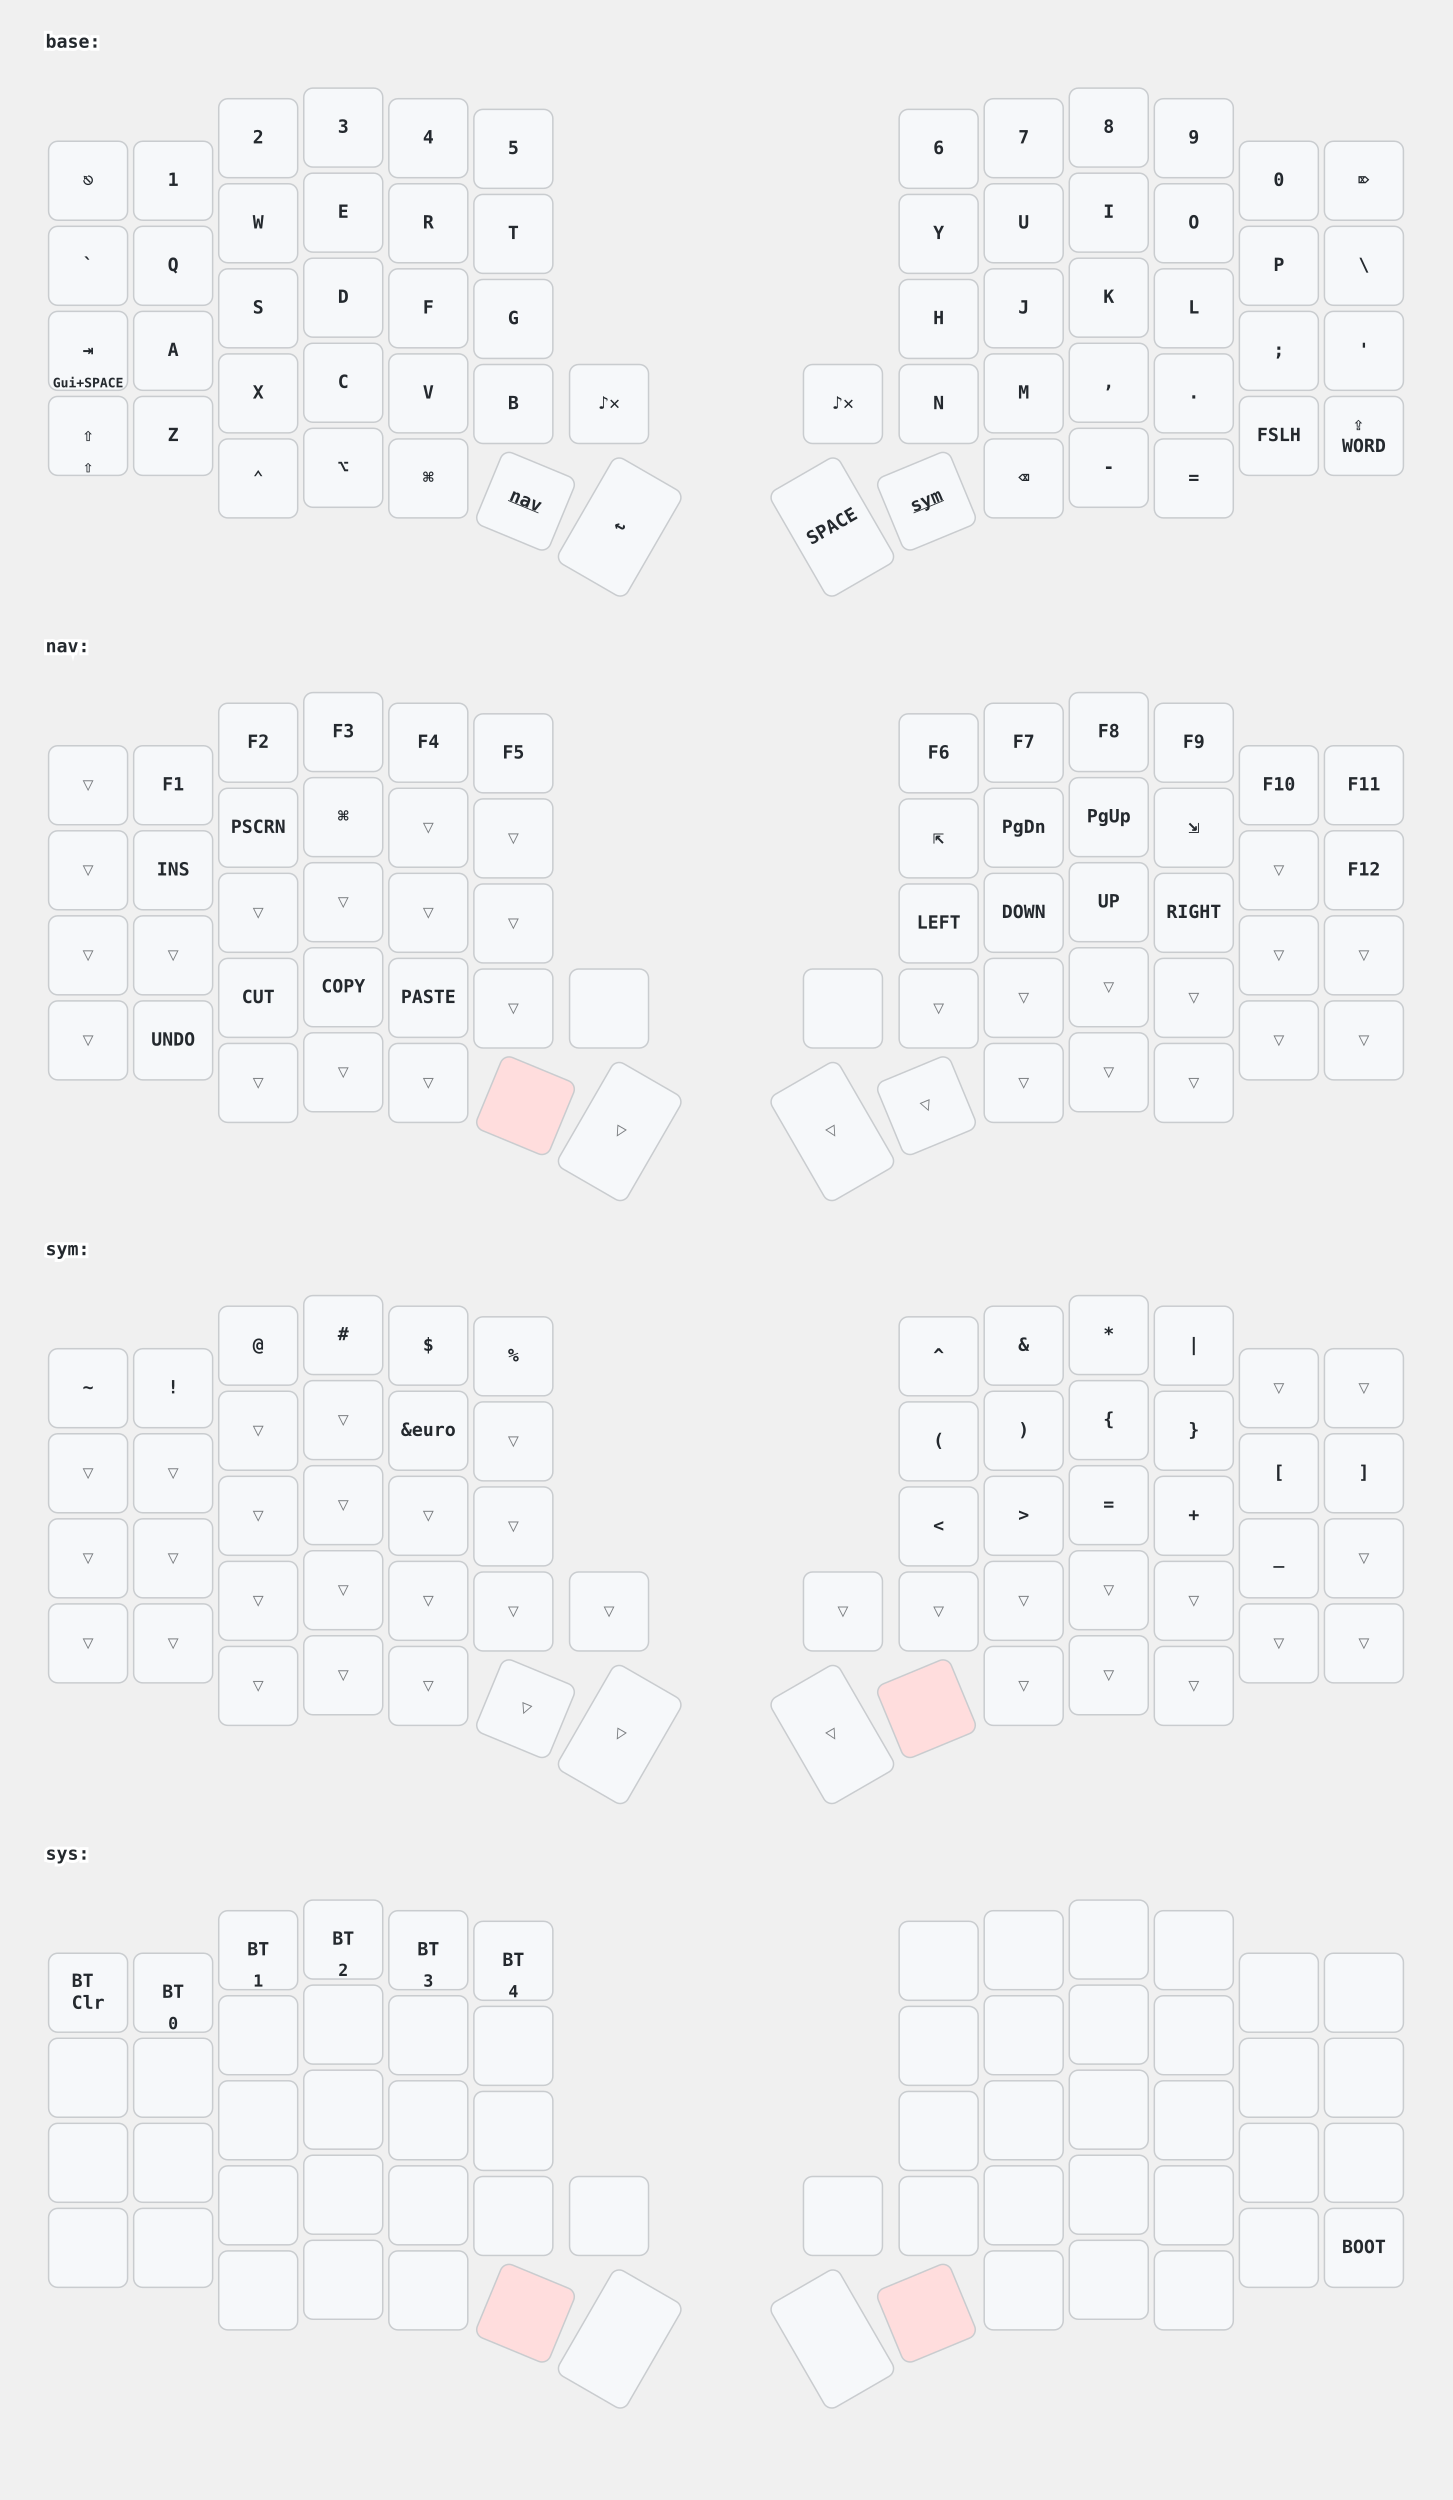
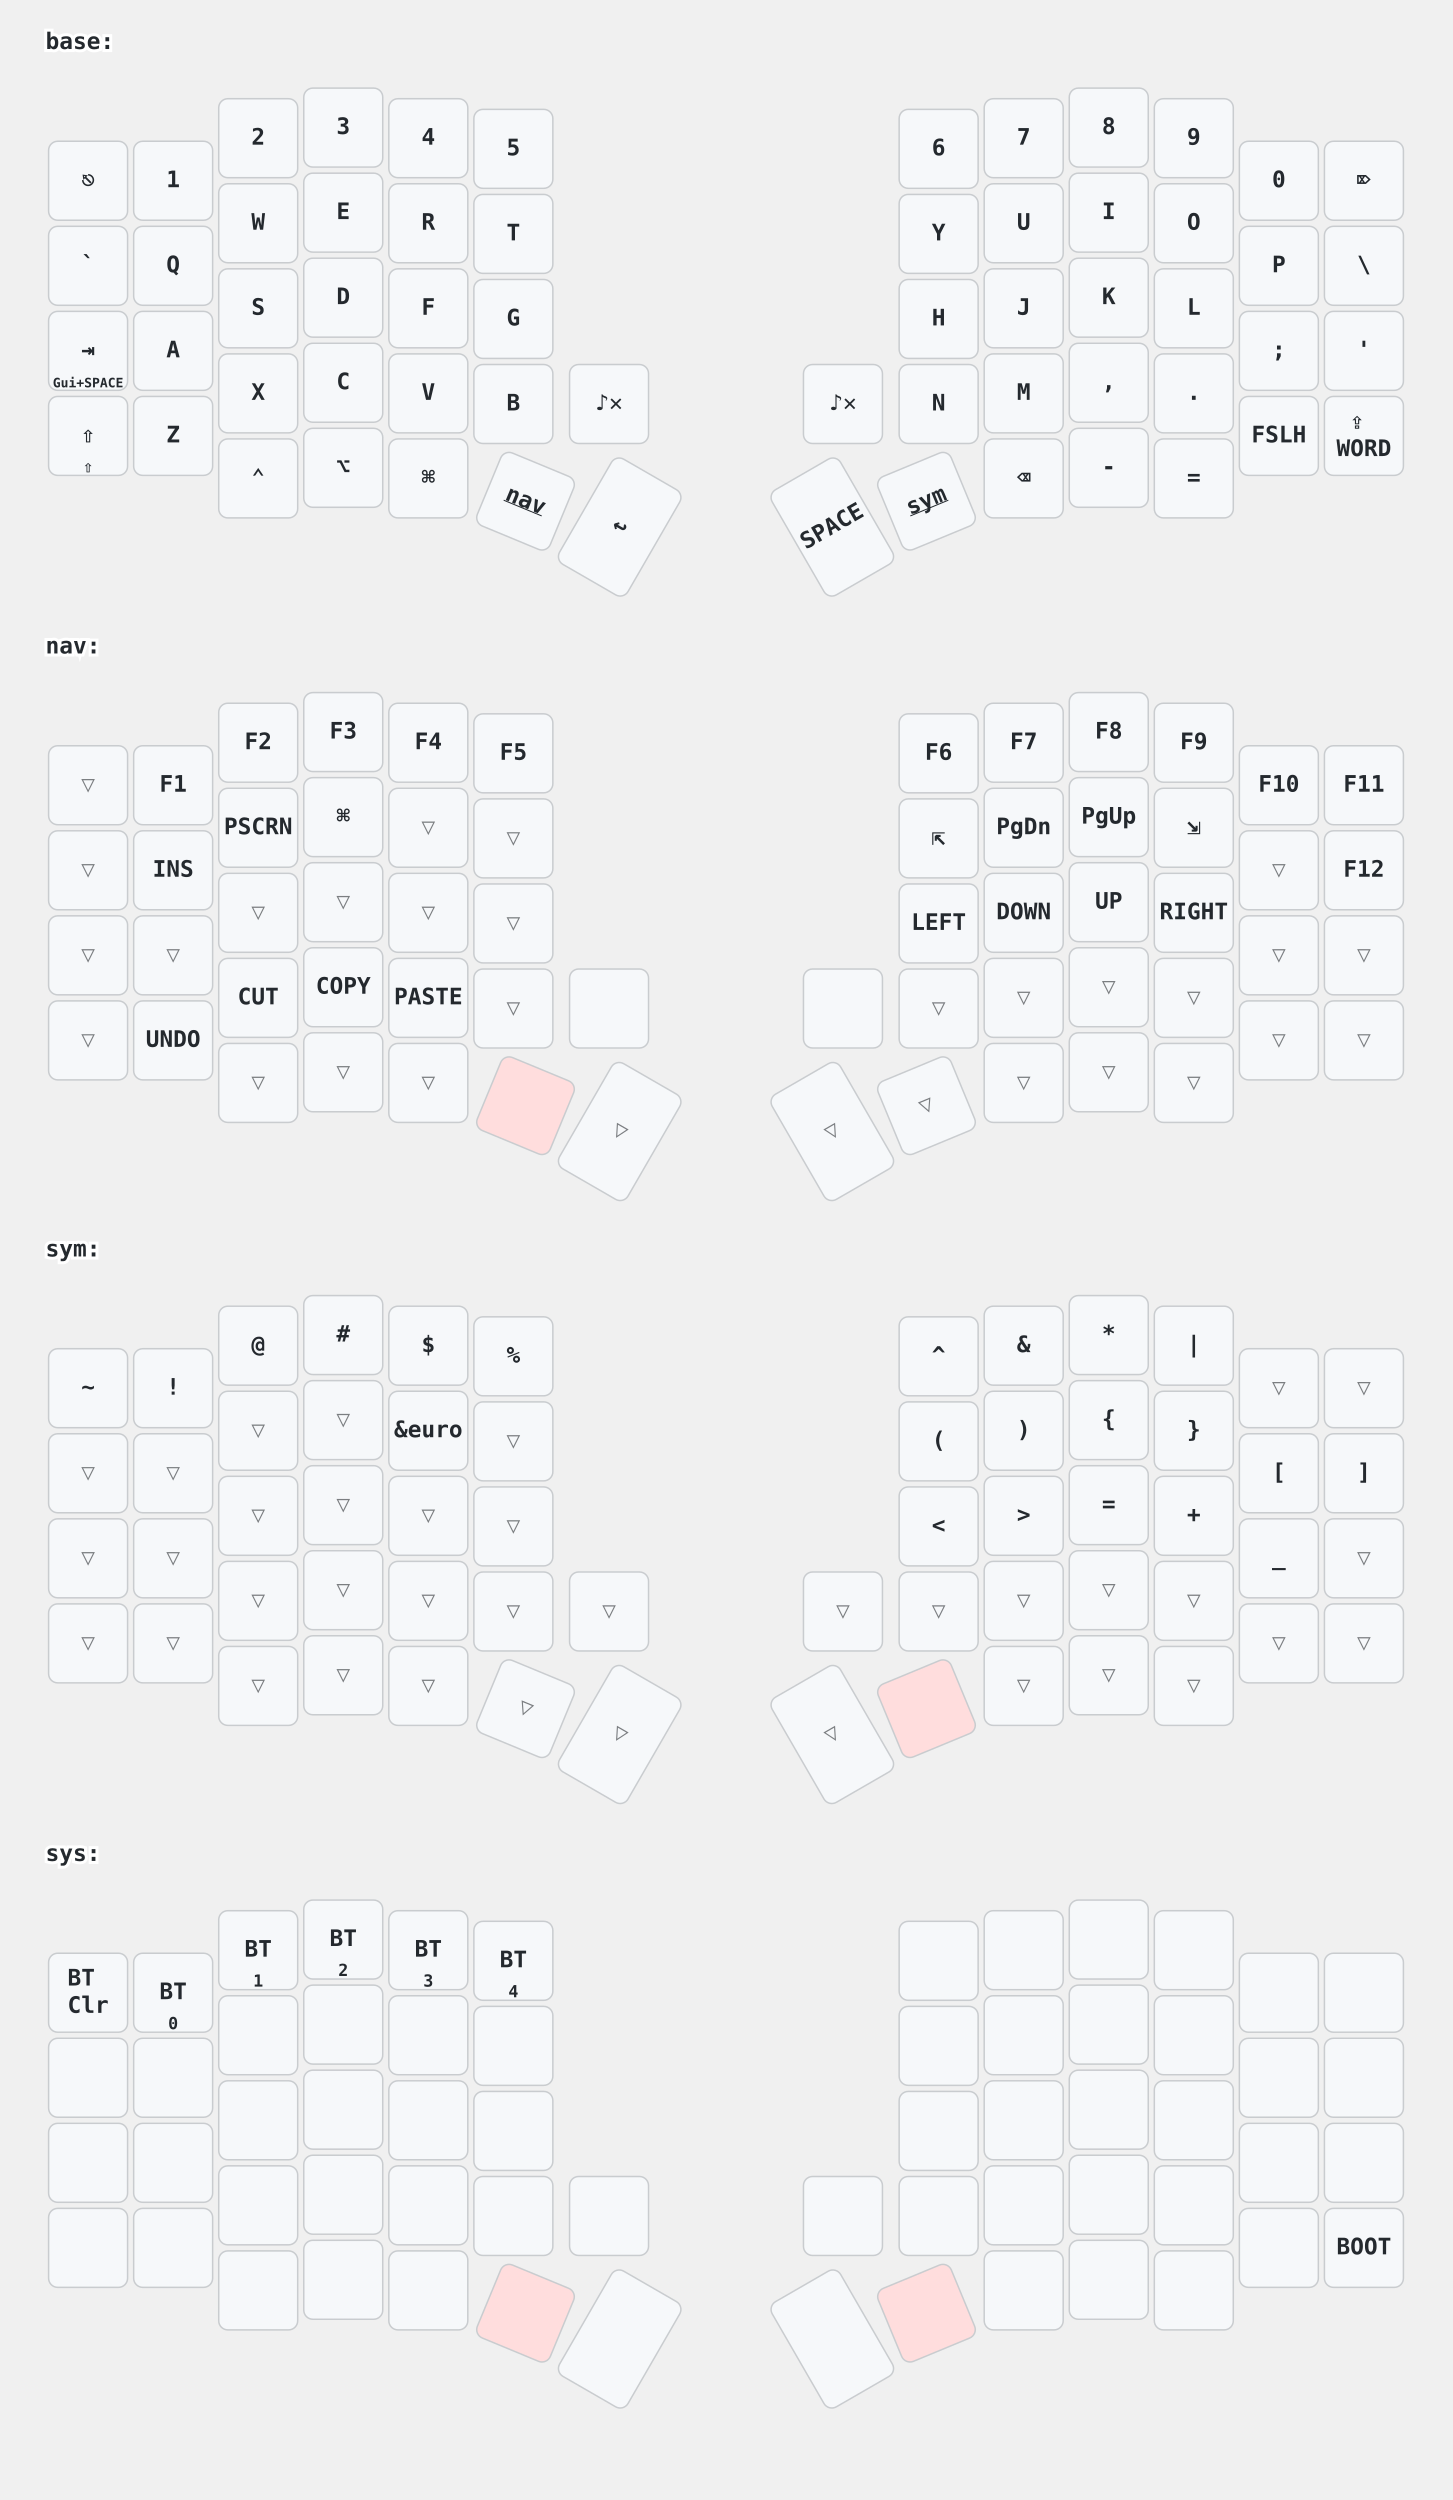
<svg xmlns="http://www.w3.org/2000/svg" width="956" height="1646" viewBox="0 0 956 1646" class="keymap">
  <style>/* inherit to force styles through use tags */
svg path {
    fill: inherit;
}

/* font and background color specifications */
svg.keymap {
    font-family: SFMono-Regular,Consolas,Liberation Mono,Menlo,monospace;
    font-size: 14px;
    font-kerning: normal;
    text-rendering: optimizeLegibility;
    fill: #24292e;
}

/* default key styling */
rect.key {
    fill: #f6f8fa;
}

rect.key, rect.combo {
    stroke: #c9cccf;
    stroke-width: 1;
}

/* default key side styling, only used is draw_key_sides is set */
rect.side {
    filter: brightness(90%);
}

/* color accent for combo boxes */
rect.combo, rect.combo-separate {
    fill: #cdf;
}

/* color accent for held keys */
rect.held, rect.combo.held {
    fill: #fdd;
}

/* color accent for ghost (optional) keys */
rect.ghost, rect.combo.ghost {
    stroke-dasharray: 4, 4;
    stroke-width: 2;
}

text {
    text-anchor: middle;
    dominant-baseline: middle;
}

/* styling for layer labels */
text.label {
    font-weight: bold;
    text-anchor: start;
    stroke: white;
    stroke-width: 4;
    paint-order: stroke;
}

/* styling for optional footer */
text.footer {
    text-anchor: end;
    dominant-baseline: auto;
    stroke: white;
    stroke-width: 4;
    paint-order: stroke;
}

/* styling for combo tap, and key non-tap label text */
text.combo, text.hold, text.shifted, text.left, text.right {
    font-size: 11px;
}

text.hold {
    text-anchor: middle;
    dominant-baseline: auto;
}

text.shifted {
    text-anchor: middle;
    dominant-baseline: hanging;
}

text.left {
    text-anchor: start;
}

text.right {
    text-anchor: end;
}

text.layer-activator {
    text-decoration: underline;
}

/* styling for hold/shifted label text in combo box */
text.combo.hold, text.combo.shifted, text.combo.left, text.combo.right {
    font-size: 8px;
}

/* lighter symbol for transparent keys */
text.trans {
    fill: #7b7e81;
}

/* styling for combo dendrons */
path.combo {
    stroke-width: 1;
    stroke: gray;
    fill: none;
}

/* Start Tabler Icons Cleanup */
/* cannot use height/width with glyphs */
.icon-tabler &gt; path {
    fill: inherit;
    stroke: inherit;
    stroke-width: 2;
}
/* hide tabler's default box */
.icon-tabler &gt; path[stroke="none"][fill="none"] {
    visibility: hidden;
}
/* End Tabler Icons Cleanup */

@media (prefers-color-scheme: dark) {
svg.keymap { fill: #d1d6db; }
rect.key { fill: #3f4750; }
rect.key, rect.combo { stroke: #60666c; }
rect.combo, rect.combo-separate { fill: #1f3d7a; }
rect.held, rect.combo.held { fill: #854747; }
text.label, text.footer { stroke: black; }
text.trans { fill: #7e8184; }
path.combo { stroke: #7f7f7f; }

}
svg.keymap {
  font-family: Ubuntu Mono, Inconsolata, Consolas, monospace;
-   font-size: 12px;
+   font-size: 15px;
  font-weight: bold;
}
</style>
  <g transform="translate(30, 0)" class="layer-base">
    <text x="0" y="28" class="label" id="base">base:</text>
    <g transform="translate(0, 56)">
      <g transform="translate(28, 63)" class="key keypos-0">
        <rect rx="6" ry="6" x="-26" y="-26" width="52" height="52" class="key" />
        <text x="0" y="0" class="key tap">⎋</text>
      </g>
      <g transform="translate(84, 63)" class="key keypos-1">
        <rect rx="6" ry="6" x="-26" y="-26" width="52" height="52" class="key" />
        <text x="0" y="0" class="key tap">1</text>
      </g>
      <g transform="translate(140, 35)" class="key keypos-2">
        <rect rx="6" ry="6" x="-26" y="-26" width="52" height="52" class="key" />
        <text x="0" y="0" class="key tap">2</text>
      </g>
      <g transform="translate(196, 28)" class="key keypos-3">
        <rect rx="6" ry="6" x="-26" y="-26" width="52" height="52" class="key" />
        <text x="0" y="0" class="key tap">3</text>
      </g>
      <g transform="translate(252, 35)" class="key keypos-4">
        <rect rx="6" ry="6" x="-26" y="-26" width="52" height="52" class="key" />
        <text x="0" y="0" class="key tap">4</text>
      </g>
      <g transform="translate(308, 42)" class="key keypos-5">
        <rect rx="6" ry="6" x="-26" y="-26" width="52" height="52" class="key" />
        <text x="0" y="0" class="key tap">5</text>
      </g>
      <g transform="translate(588, 42)" class="key keypos-6">
        <rect rx="6" ry="6" x="-26" y="-26" width="52" height="52" class="key" />
        <text x="0" y="0" class="key tap">6</text>
      </g>
      <g transform="translate(644, 35)" class="key keypos-7">
        <rect rx="6" ry="6" x="-26" y="-26" width="52" height="52" class="key" />
        <text x="0" y="0" class="key tap">7</text>
      </g>
      <g transform="translate(700, 28)" class="key keypos-8">
        <rect rx="6" ry="6" x="-26" y="-26" width="52" height="52" class="key" />
        <text x="0" y="0" class="key tap">8</text>
      </g>
      <g transform="translate(756, 35)" class="key keypos-9">
        <rect rx="6" ry="6" x="-26" y="-26" width="52" height="52" class="key" />
        <text x="0" y="0" class="key tap">9</text>
      </g>
      <g transform="translate(812, 63)" class="key keypos-10">
        <rect rx="6" ry="6" x="-26" y="-26" width="52" height="52" class="key" />
        <text x="0" y="0" class="key tap">0</text>
      </g>
      <g transform="translate(868, 63)" class="key keypos-11">
        <rect rx="6" ry="6" x="-26" y="-26" width="52" height="52" class="key" />
        <text x="0" y="0" class="key tap">⌦</text>
      </g>
      <g transform="translate(28, 119)" class="key keypos-12">
        <rect rx="6" ry="6" x="-26" y="-26" width="52" height="52" class="key" />
        <text x="0" y="0" class="key tap">`</text>
      </g>
      <g transform="translate(84, 119)" class="key keypos-13">
        <rect rx="6" ry="6" x="-26" y="-26" width="52" height="52" class="key" />
        <text x="0" y="0" class="key tap">Q</text>
      </g>
      <g transform="translate(140, 91)" class="key keypos-14">
        <rect rx="6" ry="6" x="-26" y="-26" width="52" height="52" class="key" />
        <text x="0" y="0" class="key tap">W</text>
      </g>
      <g transform="translate(196, 84)" class="key keypos-15">
        <rect rx="6" ry="6" x="-26" y="-26" width="52" height="52" class="key" />
        <text x="0" y="0" class="key tap">E</text>
      </g>
      <g transform="translate(252, 91)" class="key keypos-16">
        <rect rx="6" ry="6" x="-26" y="-26" width="52" height="52" class="key" />
        <text x="0" y="0" class="key tap">R</text>
      </g>
      <g transform="translate(308, 98)" class="key keypos-17">
        <rect rx="6" ry="6" x="-26" y="-26" width="52" height="52" class="key" />
        <text x="0" y="0" class="key tap">T</text>
      </g>
      <g transform="translate(588, 98)" class="key keypos-18">
        <rect rx="6" ry="6" x="-26" y="-26" width="52" height="52" class="key" />
        <text x="0" y="0" class="key tap">Y</text>
      </g>
      <g transform="translate(644, 91)" class="key keypos-19">
        <rect rx="6" ry="6" x="-26" y="-26" width="52" height="52" class="key" />
        <text x="0" y="0" class="key tap">U</text>
      </g>
      <g transform="translate(700, 84)" class="key keypos-20">
        <rect rx="6" ry="6" x="-26" y="-26" width="52" height="52" class="key" />
        <text x="0" y="0" class="key tap">I</text>
      </g>
      <g transform="translate(756, 91)" class="key keypos-21">
        <rect rx="6" ry="6" x="-26" y="-26" width="52" height="52" class="key" />
        <text x="0" y="0" class="key tap">O</text>
      </g>
      <g transform="translate(812, 119)" class="key keypos-22">
        <rect rx="6" ry="6" x="-26" y="-26" width="52" height="52" class="key" />
        <text x="0" y="0" class="key tap">P</text>
      </g>
      <g transform="translate(868, 119)" class="key keypos-23">
        <rect rx="6" ry="6" x="-26" y="-26" width="52" height="52" class="key" />
        <text x="0" y="0" class="key tap">\</text>
      </g>
      <g transform="translate(28, 175)" class="key keypos-24">
        <rect rx="6" ry="6" x="-26" y="-26" width="52" height="52" class="key" />
        <text x="0" y="0" class="key tap">⇥</text>
        <text x="0" y="24" class="key hold">
          <tspan style="font-size: 78%">Gui+SPACE</tspan>
        </text>
      </g>
      <g transform="translate(84, 175)" class="key keypos-25">
        <rect rx="6" ry="6" x="-26" y="-26" width="52" height="52" class="key" />
        <text x="0" y="0" class="key tap">A</text>
      </g>
      <g transform="translate(140, 147)" class="key keypos-26">
        <rect rx="6" ry="6" x="-26" y="-26" width="52" height="52" class="key" />
        <text x="0" y="0" class="key tap">S</text>
      </g>
      <g transform="translate(196, 140)" class="key keypos-27">
        <rect rx="6" ry="6" x="-26" y="-26" width="52" height="52" class="key" />
        <text x="0" y="0" class="key tap">D</text>
      </g>
      <g transform="translate(252, 147)" class="key keypos-28">
        <rect rx="6" ry="6" x="-26" y="-26" width="52" height="52" class="key" />
        <text x="0" y="0" class="key tap">F</text>
      </g>
      <g transform="translate(308, 154)" class="key keypos-29">
        <rect rx="6" ry="6" x="-26" y="-26" width="52" height="52" class="key" />
        <text x="0" y="0" class="key tap">G</text>
      </g>
      <g transform="translate(588, 154)" class="key keypos-30">
        <rect rx="6" ry="6" x="-26" y="-26" width="52" height="52" class="key" />
        <text x="0" y="0" class="key tap">H</text>
      </g>
      <g transform="translate(644, 147)" class="key keypos-31">
        <rect rx="6" ry="6" x="-26" y="-26" width="52" height="52" class="key" />
        <text x="0" y="0" class="key tap">J</text>
      </g>
      <g transform="translate(700, 140)" class="key keypos-32">
        <rect rx="6" ry="6" x="-26" y="-26" width="52" height="52" class="key" />
        <text x="0" y="0" class="key tap">K</text>
      </g>
      <g transform="translate(756, 147)" class="key keypos-33">
        <rect rx="6" ry="6" x="-26" y="-26" width="52" height="52" class="key" />
        <text x="0" y="0" class="key tap">L</text>
      </g>
      <g transform="translate(812, 175)" class="key keypos-34">
        <rect rx="6" ry="6" x="-26" y="-26" width="52" height="52" class="key" />
        <text x="0" y="0" class="key tap">;</text>
      </g>
      <g transform="translate(868, 175)" class="key keypos-35">
        <rect rx="6" ry="6" x="-26" y="-26" width="52" height="52" class="key" />
        <text x="0" y="0" class="key tap">'</text>
      </g>
      <g transform="translate(28, 231)" class="key keypos-36">
        <rect rx="6" ry="6" x="-26" y="-26" width="52" height="52" class="key" />
        <text x="0" y="0" class="key tap">⇧</text>
        <text x="0" y="24" class="key hold">⇧</text>
      </g>
      <g transform="translate(84, 231)" class="key keypos-37">
        <rect rx="6" ry="6" x="-26" y="-26" width="52" height="52" class="key" />
        <text x="0" y="0" class="key tap">Z</text>
      </g>
      <g transform="translate(140, 203)" class="key keypos-38">
        <rect rx="6" ry="6" x="-26" y="-26" width="52" height="52" class="key" />
        <text x="0" y="0" class="key tap">X</text>
      </g>
      <g transform="translate(196, 196)" class="key keypos-39">
        <rect rx="6" ry="6" x="-26" y="-26" width="52" height="52" class="key" />
        <text x="0" y="0" class="key tap">C</text>
      </g>
      <g transform="translate(252, 203)" class="key keypos-40">
        <rect rx="6" ry="6" x="-26" y="-26" width="52" height="52" class="key" />
        <text x="0" y="0" class="key tap">V</text>
      </g>
      <g transform="translate(308, 210)" class="key keypos-41">
        <rect rx="6" ry="6" x="-26" y="-26" width="52" height="52" class="key" />
        <text x="0" y="0" class="key tap">B</text>
      </g>
      <g transform="translate(371, 210)" class="key keypos-42">
        <rect rx="6" ry="6" x="-26" y="-26" width="52" height="52" class="key" />
        <text x="0" y="0" class="key tap">♪✕</text>
      </g>
      <g transform="translate(525, 210)" class="key keypos-43">
        <rect rx="6" ry="6" x="-26" y="-26" width="52" height="52" class="key" />
        <text x="0" y="0" class="key tap">♪✕</text>
      </g>
      <g transform="translate(588, 210)" class="key keypos-44">
        <rect rx="6" ry="6" x="-26" y="-26" width="52" height="52" class="key" />
        <text x="0" y="0" class="key tap">N</text>
      </g>
      <g transform="translate(644, 203)" class="key keypos-45">
        <rect rx="6" ry="6" x="-26" y="-26" width="52" height="52" class="key" />
        <text x="0" y="0" class="key tap">M</text>
      </g>
      <g transform="translate(700, 196)" class="key keypos-46">
        <rect rx="6" ry="6" x="-26" y="-26" width="52" height="52" class="key" />
        <text x="0" y="0" class="key tap">,</text>
      </g>
      <g transform="translate(756, 203)" class="key keypos-47">
        <rect rx="6" ry="6" x="-26" y="-26" width="52" height="52" class="key" />
        <text x="0" y="0" class="key tap">.</text>
      </g>
      <g transform="translate(812, 231)" class="key keypos-48">
        <rect rx="6" ry="6" x="-26" y="-26" width="52" height="52" class="key" />
        <text x="0" y="0" class="key tap">FSLH</text>
      </g>
      <g transform="translate(868, 231)" class="key keypos-49">
        <rect rx="6" ry="6" x="-26" y="-26" width="52" height="52" class="key" />
        <text x="0" y="0" class="key tap">
          <tspan x="0" dy="-0.6em">⇪</tspan>
          <tspan x="0" dy="1.2em">WORD</tspan>
        </text>
      </g>
      <g transform="translate(140, 259)" class="key keypos-50">
        <rect rx="6" ry="6" x="-26" y="-26" width="52" height="52" class="key" />
        <text x="0" y="0" class="key tap">⌃</text>
      </g>
      <g transform="translate(196, 252)" class="key keypos-51">
        <rect rx="6" ry="6" x="-26" y="-26" width="52" height="52" class="key" />
        <text x="0" y="0" class="key tap">⌥</text>
      </g>
      <g transform="translate(252, 259)" class="key keypos-52">
        <rect rx="6" ry="6" x="-26" y="-26" width="52" height="52" class="key" />
        <text x="0" y="0" class="key tap">⌘</text>
      </g>
      <g transform="translate(316, 274) rotate(22.5)" class="key keypos-53">
        <rect rx="6" ry="6" x="-26" y="-26" width="52" height="52" class="key" />
        <a href="#nav">
          <text x="0" y="0" class="key tap layer-activator">nav</text>
        </a>
      </g>
      <g transform="translate(378, 291) rotate(30.0)" class="key keypos-54">
        <rect rx="6" ry="6" x="-26" y="-40" width="52" height="80" class="key" />
        <text x="0" y="0" class="key tap">↩</text>
      </g>
      <g transform="translate(518, 291) rotate(-30.0)" class="key keypos-55">
        <rect rx="6" ry="6" x="-26" y="-40" width="52" height="80" class="key" />
        <text x="0" y="0" class="key tap">SPACE</text>
      </g>
      <g transform="translate(580, 274) rotate(-22.5)" class="key keypos-56">
        <rect rx="6" ry="6" x="-26" y="-26" width="52" height="52" class="key" />
        <a href="#sym">
          <text x="0" y="0" class="key tap layer-activator">sym</text>
        </a>
      </g>
      <g transform="translate(644, 259)" class="key keypos-57">
        <rect rx="6" ry="6" x="-26" y="-26" width="52" height="52" class="key" />
        <text x="0" y="0" class="key tap">⌫</text>
      </g>
      <g transform="translate(700, 252)" class="key keypos-58">
        <rect rx="6" ry="6" x="-26" y="-26" width="52" height="52" class="key" />
        <text x="0" y="0" class="key tap">-</text>
      </g>
      <g transform="translate(756, 259)" class="key keypos-59">
        <rect rx="6" ry="6" x="-26" y="-26" width="52" height="52" class="key" />
        <text x="0" y="0" class="key tap">=</text>
      </g>
    </g>
  </g>
  <g transform="translate(30, 398)" class="layer-nav">
    <text x="0" y="28" class="label" id="nav">nav:</text>
    <g transform="translate(0, 56)">
      <g transform="translate(28, 63)" class="key trans keypos-0">
        <rect rx="6" ry="6" x="-26" y="-26" width="52" height="52" class="key trans" />
        <text x="0" y="0" class="key trans tap">▽</text>
      </g>
      <g transform="translate(84, 63)" class="key keypos-1">
        <rect rx="6" ry="6" x="-26" y="-26" width="52" height="52" class="key" />
        <text x="0" y="0" class="key tap">F1</text>
      </g>
      <g transform="translate(140, 35)" class="key keypos-2">
        <rect rx="6" ry="6" x="-26" y="-26" width="52" height="52" class="key" />
        <text x="0" y="0" class="key tap">F2</text>
      </g>
      <g transform="translate(196, 28)" class="key keypos-3">
        <rect rx="6" ry="6" x="-26" y="-26" width="52" height="52" class="key" />
        <text x="0" y="0" class="key tap">F3</text>
      </g>
      <g transform="translate(252, 35)" class="key keypos-4">
        <rect rx="6" ry="6" x="-26" y="-26" width="52" height="52" class="key" />
        <text x="0" y="0" class="key tap">F4</text>
      </g>
      <g transform="translate(308, 42)" class="key keypos-5">
        <rect rx="6" ry="6" x="-26" y="-26" width="52" height="52" class="key" />
        <text x="0" y="0" class="key tap">F5</text>
      </g>
      <g transform="translate(588, 42)" class="key keypos-6">
        <rect rx="6" ry="6" x="-26" y="-26" width="52" height="52" class="key" />
        <text x="0" y="0" class="key tap">F6</text>
      </g>
      <g transform="translate(644, 35)" class="key keypos-7">
        <rect rx="6" ry="6" x="-26" y="-26" width="52" height="52" class="key" />
        <text x="0" y="0" class="key tap">F7</text>
      </g>
      <g transform="translate(700, 28)" class="key keypos-8">
        <rect rx="6" ry="6" x="-26" y="-26" width="52" height="52" class="key" />
        <text x="0" y="0" class="key tap">F8</text>
      </g>
      <g transform="translate(756, 35)" class="key keypos-9">
        <rect rx="6" ry="6" x="-26" y="-26" width="52" height="52" class="key" />
        <text x="0" y="0" class="key tap">F9</text>
      </g>
      <g transform="translate(812, 63)" class="key keypos-10">
        <rect rx="6" ry="6" x="-26" y="-26" width="52" height="52" class="key" />
        <text x="0" y="0" class="key tap">F10</text>
      </g>
      <g transform="translate(868, 63)" class="key keypos-11">
        <rect rx="6" ry="6" x="-26" y="-26" width="52" height="52" class="key" />
        <text x="0" y="0" class="key tap">F11</text>
      </g>
      <g transform="translate(28, 119)" class="key trans keypos-12">
        <rect rx="6" ry="6" x="-26" y="-26" width="52" height="52" class="key trans" />
        <text x="0" y="0" class="key trans tap">▽</text>
      </g>
      <g transform="translate(84, 119)" class="key keypos-13">
        <rect rx="6" ry="6" x="-26" y="-26" width="52" height="52" class="key" />
        <text x="0" y="0" class="key tap">INS</text>
      </g>
      <g transform="translate(140, 91)" class="key keypos-14">
        <rect rx="6" ry="6" x="-26" y="-26" width="52" height="52" class="key" />
        <text x="0" y="0" class="key tap">PSCRN</text>
      </g>
      <g transform="translate(196, 84)" class="key keypos-15">
        <rect rx="6" ry="6" x="-26" y="-26" width="52" height="52" class="key" />
        <text x="0" y="0" class="key tap">⌘</text>
      </g>
      <g transform="translate(252, 91)" class="key trans keypos-16">
        <rect rx="6" ry="6" x="-26" y="-26" width="52" height="52" class="key trans" />
        <text x="0" y="0" class="key trans tap">▽</text>
      </g>
      <g transform="translate(308, 98)" class="key trans keypos-17">
        <rect rx="6" ry="6" x="-26" y="-26" width="52" height="52" class="key trans" />
        <text x="0" y="0" class="key trans tap">▽</text>
      </g>
      <g transform="translate(588, 98)" class="key keypos-18">
        <rect rx="6" ry="6" x="-26" y="-26" width="52" height="52" class="key" />
        <text x="0" y="0" class="key tap">⇱</text>
      </g>
      <g transform="translate(644, 91)" class="key keypos-19">
        <rect rx="6" ry="6" x="-26" y="-26" width="52" height="52" class="key" />
        <text x="0" y="0" class="key tap">PgDn</text>
      </g>
      <g transform="translate(700, 84)" class="key keypos-20">
        <rect rx="6" ry="6" x="-26" y="-26" width="52" height="52" class="key" />
        <text x="0" y="0" class="key tap">PgUp</text>
      </g>
      <g transform="translate(756, 91)" class="key keypos-21">
        <rect rx="6" ry="6" x="-26" y="-26" width="52" height="52" class="key" />
        <text x="0" y="0" class="key tap">⇲</text>
      </g>
      <g transform="translate(812, 119)" class="key trans keypos-22">
        <rect rx="6" ry="6" x="-26" y="-26" width="52" height="52" class="key trans" />
        <text x="0" y="0" class="key trans tap">▽</text>
      </g>
      <g transform="translate(868, 119)" class="key keypos-23">
        <rect rx="6" ry="6" x="-26" y="-26" width="52" height="52" class="key" />
        <text x="0" y="0" class="key tap">F12</text>
      </g>
      <g transform="translate(28, 175)" class="key trans keypos-24">
        <rect rx="6" ry="6" x="-26" y="-26" width="52" height="52" class="key trans" />
        <text x="0" y="0" class="key trans tap">▽</text>
      </g>
      <g transform="translate(84, 175)" class="key trans keypos-25">
        <rect rx="6" ry="6" x="-26" y="-26" width="52" height="52" class="key trans" />
        <text x="0" y="0" class="key trans tap">▽</text>
      </g>
      <g transform="translate(140, 147)" class="key trans keypos-26">
        <rect rx="6" ry="6" x="-26" y="-26" width="52" height="52" class="key trans" />
        <text x="0" y="0" class="key trans tap">▽</text>
      </g>
      <g transform="translate(196, 140)" class="key trans keypos-27">
        <rect rx="6" ry="6" x="-26" y="-26" width="52" height="52" class="key trans" />
        <text x="0" y="0" class="key trans tap">▽</text>
      </g>
      <g transform="translate(252, 147)" class="key trans keypos-28">
        <rect rx="6" ry="6" x="-26" y="-26" width="52" height="52" class="key trans" />
        <text x="0" y="0" class="key trans tap">▽</text>
      </g>
      <g transform="translate(308, 154)" class="key trans keypos-29">
        <rect rx="6" ry="6" x="-26" y="-26" width="52" height="52" class="key trans" />
        <text x="0" y="0" class="key trans tap">▽</text>
      </g>
      <g transform="translate(588, 154)" class="key keypos-30">
        <rect rx="6" ry="6" x="-26" y="-26" width="52" height="52" class="key" />
        <text x="0" y="0" class="key tap">LEFT</text>
      </g>
      <g transform="translate(644, 147)" class="key keypos-31">
        <rect rx="6" ry="6" x="-26" y="-26" width="52" height="52" class="key" />
        <text x="0" y="0" class="key tap">DOWN</text>
      </g>
      <g transform="translate(700, 140)" class="key keypos-32">
        <rect rx="6" ry="6" x="-26" y="-26" width="52" height="52" class="key" />
        <text x="0" y="0" class="key tap">UP</text>
      </g>
      <g transform="translate(756, 147)" class="key keypos-33">
        <rect rx="6" ry="6" x="-26" y="-26" width="52" height="52" class="key" />
        <text x="0" y="0" class="key tap">RIGHT</text>
      </g>
      <g transform="translate(812, 175)" class="key trans keypos-34">
        <rect rx="6" ry="6" x="-26" y="-26" width="52" height="52" class="key trans" />
        <text x="0" y="0" class="key trans tap">▽</text>
      </g>
      <g transform="translate(868, 175)" class="key trans keypos-35">
        <rect rx="6" ry="6" x="-26" y="-26" width="52" height="52" class="key trans" />
        <text x="0" y="0" class="key trans tap">▽</text>
      </g>
      <g transform="translate(28, 231)" class="key trans keypos-36">
        <rect rx="6" ry="6" x="-26" y="-26" width="52" height="52" class="key trans" />
        <text x="0" y="0" class="key trans tap">▽</text>
      </g>
      <g transform="translate(84, 231)" class="key keypos-37">
        <rect rx="6" ry="6" x="-26" y="-26" width="52" height="52" class="key" />
        <text x="0" y="0" class="key tap">UNDO</text>
      </g>
      <g transform="translate(140, 203)" class="key keypos-38">
        <rect rx="6" ry="6" x="-26" y="-26" width="52" height="52" class="key" />
        <text x="0" y="0" class="key tap">CUT</text>
      </g>
      <g transform="translate(196, 196)" class="key keypos-39">
        <rect rx="6" ry="6" x="-26" y="-26" width="52" height="52" class="key" />
        <text x="0" y="0" class="key tap">COPY</text>
      </g>
      <g transform="translate(252, 203)" class="key keypos-40">
        <rect rx="6" ry="6" x="-26" y="-26" width="52" height="52" class="key" />
        <text x="0" y="0" class="key tap">PASTE</text>
      </g>
      <g transform="translate(308, 210)" class="key trans keypos-41">
        <rect rx="6" ry="6" x="-26" y="-26" width="52" height="52" class="key trans" />
        <text x="0" y="0" class="key trans tap">▽</text>
      </g>
      <g transform="translate(371, 210)" class="key keypos-42">
        <rect rx="6" ry="6" x="-26" y="-26" width="52" height="52" class="key" />
      </g>
      <g transform="translate(525, 210)" class="key keypos-43">
        <rect rx="6" ry="6" x="-26" y="-26" width="52" height="52" class="key" />
      </g>
      <g transform="translate(588, 210)" class="key trans keypos-44">
        <rect rx="6" ry="6" x="-26" y="-26" width="52" height="52" class="key trans" />
        <text x="0" y="0" class="key trans tap">▽</text>
      </g>
      <g transform="translate(644, 203)" class="key trans keypos-45">
        <rect rx="6" ry="6" x="-26" y="-26" width="52" height="52" class="key trans" />
        <text x="0" y="0" class="key trans tap">▽</text>
      </g>
      <g transform="translate(700, 196)" class="key trans keypos-46">
        <rect rx="6" ry="6" x="-26" y="-26" width="52" height="52" class="key trans" />
        <text x="0" y="0" class="key trans tap">▽</text>
      </g>
      <g transform="translate(756, 203)" class="key trans keypos-47">
        <rect rx="6" ry="6" x="-26" y="-26" width="52" height="52" class="key trans" />
        <text x="0" y="0" class="key trans tap">▽</text>
      </g>
      <g transform="translate(812, 231)" class="key trans keypos-48">
        <rect rx="6" ry="6" x="-26" y="-26" width="52" height="52" class="key trans" />
        <text x="0" y="0" class="key trans tap">▽</text>
      </g>
      <g transform="translate(868, 231)" class="key trans keypos-49">
        <rect rx="6" ry="6" x="-26" y="-26" width="52" height="52" class="key trans" />
        <text x="0" y="0" class="key trans tap">▽</text>
      </g>
      <g transform="translate(140, 259)" class="key trans keypos-50">
        <rect rx="6" ry="6" x="-26" y="-26" width="52" height="52" class="key trans" />
        <text x="0" y="0" class="key trans tap">▽</text>
      </g>
      <g transform="translate(196, 252)" class="key trans keypos-51">
        <rect rx="6" ry="6" x="-26" y="-26" width="52" height="52" class="key trans" />
        <text x="0" y="0" class="key trans tap">▽</text>
      </g>
      <g transform="translate(252, 259)" class="key trans keypos-52">
        <rect rx="6" ry="6" x="-26" y="-26" width="52" height="52" class="key trans" />
        <text x="0" y="0" class="key trans tap">▽</text>
      </g>
      <g transform="translate(316, 274) rotate(22.5)" class="key held keypos-53">
        <rect rx="6" ry="6" x="-26" y="-26" width="52" height="52" class="key held" />
      </g>
      <g transform="translate(378, 291) rotate(30.0)" class="key trans keypos-54">
        <rect rx="6" ry="6" x="-26" y="-40" width="52" height="80" class="key trans" />
        <text x="0" y="0" class="key trans tap">▽</text>
      </g>
      <g transform="translate(518, 291) rotate(-30.0)" class="key trans keypos-55">
        <rect rx="6" ry="6" x="-26" y="-40" width="52" height="80" class="key trans" />
        <text x="0" y="0" class="key trans tap">▽</text>
      </g>
      <g transform="translate(580, 274) rotate(-22.5)" class="key trans keypos-56">
        <rect rx="6" ry="6" x="-26" y="-26" width="52" height="52" class="key trans" />
        <text x="0" y="0" class="key trans tap">▽</text>
      </g>
      <g transform="translate(644, 259)" class="key trans keypos-57">
        <rect rx="6" ry="6" x="-26" y="-26" width="52" height="52" class="key trans" />
        <text x="0" y="0" class="key trans tap">▽</text>
      </g>
      <g transform="translate(700, 252)" class="key trans keypos-58">
        <rect rx="6" ry="6" x="-26" y="-26" width="52" height="52" class="key trans" />
        <text x="0" y="0" class="key trans tap">▽</text>
      </g>
      <g transform="translate(756, 259)" class="key trans keypos-59">
        <rect rx="6" ry="6" x="-26" y="-26" width="52" height="52" class="key trans" />
        <text x="0" y="0" class="key trans tap">▽</text>
      </g>
    </g>
  </g>
  <g transform="translate(30, 795)" class="layer-sym">
    <text x="0" y="28" class="label" id="sym">sym:</text>
    <g transform="translate(0, 56)">
      <g transform="translate(28, 63)" class="key keypos-0">
        <rect rx="6" ry="6" x="-26" y="-26" width="52" height="52" class="key" />
        <text x="0" y="0" class="key tap">~</text>
      </g>
      <g transform="translate(84, 63)" class="key keypos-1">
        <rect rx="6" ry="6" x="-26" y="-26" width="52" height="52" class="key" />
        <text x="0" y="0" class="key tap">!</text>
      </g>
      <g transform="translate(140, 35)" class="key keypos-2">
        <rect rx="6" ry="6" x="-26" y="-26" width="52" height="52" class="key" />
        <text x="0" y="0" class="key tap">@</text>
      </g>
      <g transform="translate(196, 28)" class="key keypos-3">
        <rect rx="6" ry="6" x="-26" y="-26" width="52" height="52" class="key" />
        <text x="0" y="0" class="key tap">#</text>
      </g>
      <g transform="translate(252, 35)" class="key keypos-4">
        <rect rx="6" ry="6" x="-26" y="-26" width="52" height="52" class="key" />
        <text x="0" y="0" class="key tap">$</text>
      </g>
      <g transform="translate(308, 42)" class="key keypos-5">
        <rect rx="6" ry="6" x="-26" y="-26" width="52" height="52" class="key" />
        <text x="0" y="0" class="key tap">%</text>
      </g>
      <g transform="translate(588, 42)" class="key keypos-6">
        <rect rx="6" ry="6" x="-26" y="-26" width="52" height="52" class="key" />
        <text x="0" y="0" class="key tap">^</text>
      </g>
      <g transform="translate(644, 35)" class="key keypos-7">
        <rect rx="6" ry="6" x="-26" y="-26" width="52" height="52" class="key" />
        <text x="0" y="0" class="key tap">&amp;</text>
      </g>
      <g transform="translate(700, 28)" class="key keypos-8">
        <rect rx="6" ry="6" x="-26" y="-26" width="52" height="52" class="key" />
        <text x="0" y="0" class="key tap">*</text>
      </g>
      <g transform="translate(756, 35)" class="key keypos-9">
        <rect rx="6" ry="6" x="-26" y="-26" width="52" height="52" class="key" />
        <text x="0" y="0" class="key tap">|</text>
      </g>
      <g transform="translate(812, 63)" class="key trans keypos-10">
        <rect rx="6" ry="6" x="-26" y="-26" width="52" height="52" class="key trans" />
        <text x="0" y="0" class="key trans tap">▽</text>
      </g>
      <g transform="translate(868, 63)" class="key trans keypos-11">
        <rect rx="6" ry="6" x="-26" y="-26" width="52" height="52" class="key trans" />
        <text x="0" y="0" class="key trans tap">▽</text>
      </g>
      <g transform="translate(28, 119)" class="key trans keypos-12">
        <rect rx="6" ry="6" x="-26" y="-26" width="52" height="52" class="key trans" />
        <text x="0" y="0" class="key trans tap">▽</text>
      </g>
      <g transform="translate(84, 119)" class="key trans keypos-13">
        <rect rx="6" ry="6" x="-26" y="-26" width="52" height="52" class="key trans" />
        <text x="0" y="0" class="key trans tap">▽</text>
      </g>
      <g transform="translate(140, 91)" class="key trans keypos-14">
        <rect rx="6" ry="6" x="-26" y="-26" width="52" height="52" class="key trans" />
        <text x="0" y="0" class="key trans tap">▽</text>
      </g>
      <g transform="translate(196, 84)" class="key trans keypos-15">
        <rect rx="6" ry="6" x="-26" y="-26" width="52" height="52" class="key trans" />
        <text x="0" y="0" class="key trans tap">▽</text>
      </g>
      <g transform="translate(252, 91)" class="key keypos-16">
        <rect rx="6" ry="6" x="-26" y="-26" width="52" height="52" class="key" />
        <text x="0" y="0" class="key tap">&amp;euro</text>
      </g>
      <g transform="translate(308, 98)" class="key trans keypos-17">
        <rect rx="6" ry="6" x="-26" y="-26" width="52" height="52" class="key trans" />
        <text x="0" y="0" class="key trans tap">▽</text>
      </g>
      <g transform="translate(588, 98)" class="key keypos-18">
        <rect rx="6" ry="6" x="-26" y="-26" width="52" height="52" class="key" />
        <text x="0" y="0" class="key tap">(</text>
      </g>
      <g transform="translate(644, 91)" class="key keypos-19">
        <rect rx="6" ry="6" x="-26" y="-26" width="52" height="52" class="key" />
        <text x="0" y="0" class="key tap">)</text>
      </g>
      <g transform="translate(700, 84)" class="key keypos-20">
        <rect rx="6" ry="6" x="-26" y="-26" width="52" height="52" class="key" />
        <text x="0" y="0" class="key tap">{</text>
      </g>
      <g transform="translate(756, 91)" class="key keypos-21">
        <rect rx="6" ry="6" x="-26" y="-26" width="52" height="52" class="key" />
        <text x="0" y="0" class="key tap">}</text>
      </g>
      <g transform="translate(812, 119)" class="key keypos-22">
        <rect rx="6" ry="6" x="-26" y="-26" width="52" height="52" class="key" />
        <text x="0" y="0" class="key tap">[</text>
      </g>
      <g transform="translate(868, 119)" class="key keypos-23">
        <rect rx="6" ry="6" x="-26" y="-26" width="52" height="52" class="key" />
        <text x="0" y="0" class="key tap">]</text>
      </g>
      <g transform="translate(28, 175)" class="key trans keypos-24">
        <rect rx="6" ry="6" x="-26" y="-26" width="52" height="52" class="key trans" />
        <text x="0" y="0" class="key trans tap">▽</text>
      </g>
      <g transform="translate(84, 175)" class="key trans keypos-25">
        <rect rx="6" ry="6" x="-26" y="-26" width="52" height="52" class="key trans" />
        <text x="0" y="0" class="key trans tap">▽</text>
      </g>
      <g transform="translate(140, 147)" class="key trans keypos-26">
        <rect rx="6" ry="6" x="-26" y="-26" width="52" height="52" class="key trans" />
        <text x="0" y="0" class="key trans tap">▽</text>
      </g>
      <g transform="translate(196, 140)" class="key trans keypos-27">
        <rect rx="6" ry="6" x="-26" y="-26" width="52" height="52" class="key trans" />
        <text x="0" y="0" class="key trans tap">▽</text>
      </g>
      <g transform="translate(252, 147)" class="key trans keypos-28">
        <rect rx="6" ry="6" x="-26" y="-26" width="52" height="52" class="key trans" />
        <text x="0" y="0" class="key trans tap">▽</text>
      </g>
      <g transform="translate(308, 154)" class="key trans keypos-29">
        <rect rx="6" ry="6" x="-26" y="-26" width="52" height="52" class="key trans" />
        <text x="0" y="0" class="key trans tap">▽</text>
      </g>
      <g transform="translate(588, 154)" class="key keypos-30">
        <rect rx="6" ry="6" x="-26" y="-26" width="52" height="52" class="key" />
        <text x="0" y="0" class="key tap">&lt;</text>
      </g>
      <g transform="translate(644, 147)" class="key keypos-31">
        <rect rx="6" ry="6" x="-26" y="-26" width="52" height="52" class="key" />
        <text x="0" y="0" class="key tap">&gt;</text>
      </g>
      <g transform="translate(700, 140)" class="key keypos-32">
        <rect rx="6" ry="6" x="-26" y="-26" width="52" height="52" class="key" />
        <text x="0" y="0" class="key tap">=</text>
      </g>
      <g transform="translate(756, 147)" class="key keypos-33">
        <rect rx="6" ry="6" x="-26" y="-26" width="52" height="52" class="key" />
        <text x="0" y="0" class="key tap">+</text>
      </g>
      <g transform="translate(812, 175)" class="key keypos-34">
        <rect rx="6" ry="6" x="-26" y="-26" width="52" height="52" class="key" />
        <text x="0" y="0" class="key tap">_</text>
      </g>
      <g transform="translate(868, 175)" class="key trans keypos-35">
        <rect rx="6" ry="6" x="-26" y="-26" width="52" height="52" class="key trans" />
        <text x="0" y="0" class="key trans tap">▽</text>
      </g>
      <g transform="translate(28, 231)" class="key trans keypos-36">
        <rect rx="6" ry="6" x="-26" y="-26" width="52" height="52" class="key trans" />
        <text x="0" y="0" class="key trans tap">▽</text>
      </g>
      <g transform="translate(84, 231)" class="key trans keypos-37">
        <rect rx="6" ry="6" x="-26" y="-26" width="52" height="52" class="key trans" />
        <text x="0" y="0" class="key trans tap">▽</text>
      </g>
      <g transform="translate(140, 203)" class="key trans keypos-38">
        <rect rx="6" ry="6" x="-26" y="-26" width="52" height="52" class="key trans" />
        <text x="0" y="0" class="key trans tap">▽</text>
      </g>
      <g transform="translate(196, 196)" class="key trans keypos-39">
        <rect rx="6" ry="6" x="-26" y="-26" width="52" height="52" class="key trans" />
        <text x="0" y="0" class="key trans tap">▽</text>
      </g>
      <g transform="translate(252, 203)" class="key trans keypos-40">
        <rect rx="6" ry="6" x="-26" y="-26" width="52" height="52" class="key trans" />
        <text x="0" y="0" class="key trans tap">▽</text>
      </g>
      <g transform="translate(308, 210)" class="key trans keypos-41">
        <rect rx="6" ry="6" x="-26" y="-26" width="52" height="52" class="key trans" />
        <text x="0" y="0" class="key trans tap">▽</text>
      </g>
      <g transform="translate(371, 210)" class="key trans keypos-42">
        <rect rx="6" ry="6" x="-26" y="-26" width="52" height="52" class="key trans" />
        <text x="0" y="0" class="key trans tap">▽</text>
      </g>
      <g transform="translate(525, 210)" class="key trans keypos-43">
        <rect rx="6" ry="6" x="-26" y="-26" width="52" height="52" class="key trans" />
        <text x="0" y="0" class="key trans tap">▽</text>
      </g>
      <g transform="translate(588, 210)" class="key trans keypos-44">
        <rect rx="6" ry="6" x="-26" y="-26" width="52" height="52" class="key trans" />
        <text x="0" y="0" class="key trans tap">▽</text>
      </g>
      <g transform="translate(644, 203)" class="key trans keypos-45">
        <rect rx="6" ry="6" x="-26" y="-26" width="52" height="52" class="key trans" />
        <text x="0" y="0" class="key trans tap">▽</text>
      </g>
      <g transform="translate(700, 196)" class="key trans keypos-46">
        <rect rx="6" ry="6" x="-26" y="-26" width="52" height="52" class="key trans" />
        <text x="0" y="0" class="key trans tap">▽</text>
      </g>
      <g transform="translate(756, 203)" class="key trans keypos-47">
        <rect rx="6" ry="6" x="-26" y="-26" width="52" height="52" class="key trans" />
        <text x="0" y="0" class="key trans tap">▽</text>
      </g>
      <g transform="translate(812, 231)" class="key trans keypos-48">
        <rect rx="6" ry="6" x="-26" y="-26" width="52" height="52" class="key trans" />
        <text x="0" y="0" class="key trans tap">▽</text>
      </g>
      <g transform="translate(868, 231)" class="key trans keypos-49">
        <rect rx="6" ry="6" x="-26" y="-26" width="52" height="52" class="key trans" />
        <text x="0" y="0" class="key trans tap">▽</text>
      </g>
      <g transform="translate(140, 259)" class="key trans keypos-50">
        <rect rx="6" ry="6" x="-26" y="-26" width="52" height="52" class="key trans" />
        <text x="0" y="0" class="key trans tap">▽</text>
      </g>
      <g transform="translate(196, 252)" class="key trans keypos-51">
        <rect rx="6" ry="6" x="-26" y="-26" width="52" height="52" class="key trans" />
        <text x="0" y="0" class="key trans tap">▽</text>
      </g>
      <g transform="translate(252, 259)" class="key trans keypos-52">
        <rect rx="6" ry="6" x="-26" y="-26" width="52" height="52" class="key trans" />
        <text x="0" y="0" class="key trans tap">▽</text>
      </g>
      <g transform="translate(316, 274) rotate(22.5)" class="key trans keypos-53">
        <rect rx="6" ry="6" x="-26" y="-26" width="52" height="52" class="key trans" />
        <text x="0" y="0" class="key trans tap">▽</text>
      </g>
      <g transform="translate(378, 291) rotate(30.0)" class="key trans keypos-54">
        <rect rx="6" ry="6" x="-26" y="-40" width="52" height="80" class="key trans" />
        <text x="0" y="0" class="key trans tap">▽</text>
      </g>
      <g transform="translate(518, 291) rotate(-30.0)" class="key trans keypos-55">
        <rect rx="6" ry="6" x="-26" y="-40" width="52" height="80" class="key trans" />
        <text x="0" y="0" class="key trans tap">▽</text>
      </g>
      <g transform="translate(580, 274) rotate(-22.5)" class="key held keypos-56">
        <rect rx="6" ry="6" x="-26" y="-26" width="52" height="52" class="key held" />
      </g>
      <g transform="translate(644, 259)" class="key trans keypos-57">
        <rect rx="6" ry="6" x="-26" y="-26" width="52" height="52" class="key trans" />
        <text x="0" y="0" class="key trans tap">▽</text>
      </g>
      <g transform="translate(700, 252)" class="key trans keypos-58">
        <rect rx="6" ry="6" x="-26" y="-26" width="52" height="52" class="key trans" />
        <text x="0" y="0" class="key trans tap">▽</text>
      </g>
      <g transform="translate(756, 259)" class="key trans keypos-59">
        <rect rx="6" ry="6" x="-26" y="-26" width="52" height="52" class="key trans" />
        <text x="0" y="0" class="key trans tap">▽</text>
      </g>
    </g>
  </g>
  <g transform="translate(30, 1193)" class="layer-sys">
    <text x="0" y="28" class="label" id="sys">sys:</text>
    <g transform="translate(0, 56)">
      <g transform="translate(28, 63)" class="key keypos-0">
        <rect rx="6" ry="6" x="-26" y="-26" width="52" height="52" class="key" />
        <text x="0" y="0" class="key tap">
          <tspan x="0" dy="-0.6em">BT</tspan>
          <tspan x="0" dy="1.2em">Clr</tspan>
        </text>
      </g>
      <g transform="translate(84, 63)" class="key keypos-1">
        <rect rx="6" ry="6" x="-26" y="-26" width="52" height="52" class="key" />
        <text x="0" y="0" class="key tap">BT</text>
        <text x="0" y="24" class="key hold">0</text>
      </g>
      <g transform="translate(140, 35)" class="key keypos-2">
        <rect rx="6" ry="6" x="-26" y="-26" width="52" height="52" class="key" />
        <text x="0" y="0" class="key tap">BT</text>
        <text x="0" y="24" class="key hold">1</text>
      </g>
      <g transform="translate(196, 28)" class="key keypos-3">
        <rect rx="6" ry="6" x="-26" y="-26" width="52" height="52" class="key" />
        <text x="0" y="0" class="key tap">BT</text>
        <text x="0" y="24" class="key hold">2</text>
      </g>
      <g transform="translate(252, 35)" class="key keypos-4">
        <rect rx="6" ry="6" x="-26" y="-26" width="52" height="52" class="key" />
        <text x="0" y="0" class="key tap">BT</text>
        <text x="0" y="24" class="key hold">3</text>
      </g>
      <g transform="translate(308, 42)" class="key keypos-5">
        <rect rx="6" ry="6" x="-26" y="-26" width="52" height="52" class="key" />
        <text x="0" y="0" class="key tap">BT</text>
        <text x="0" y="24" class="key hold">4</text>
      </g>
      <g transform="translate(588, 42)" class="key keypos-6">
        <rect rx="6" ry="6" x="-26" y="-26" width="52" height="52" class="key" />
      </g>
      <g transform="translate(644, 35)" class="key keypos-7">
        <rect rx="6" ry="6" x="-26" y="-26" width="52" height="52" class="key" />
      </g>
      <g transform="translate(700, 28)" class="key keypos-8">
        <rect rx="6" ry="6" x="-26" y="-26" width="52" height="52" class="key" />
      </g>
      <g transform="translate(756, 35)" class="key keypos-9">
        <rect rx="6" ry="6" x="-26" y="-26" width="52" height="52" class="key" />
      </g>
      <g transform="translate(812, 63)" class="key keypos-10">
        <rect rx="6" ry="6" x="-26" y="-26" width="52" height="52" class="key" />
      </g>
      <g transform="translate(868, 63)" class="key keypos-11">
        <rect rx="6" ry="6" x="-26" y="-26" width="52" height="52" class="key" />
      </g>
      <g transform="translate(28, 119)" class="key keypos-12">
        <rect rx="6" ry="6" x="-26" y="-26" width="52" height="52" class="key" />
      </g>
      <g transform="translate(84, 119)" class="key keypos-13">
        <rect rx="6" ry="6" x="-26" y="-26" width="52" height="52" class="key" />
      </g>
      <g transform="translate(140, 91)" class="key keypos-14">
        <rect rx="6" ry="6" x="-26" y="-26" width="52" height="52" class="key" />
      </g>
      <g transform="translate(196, 84)" class="key keypos-15">
        <rect rx="6" ry="6" x="-26" y="-26" width="52" height="52" class="key" />
      </g>
      <g transform="translate(252, 91)" class="key keypos-16">
        <rect rx="6" ry="6" x="-26" y="-26" width="52" height="52" class="key" />
      </g>
      <g transform="translate(308, 98)" class="key keypos-17">
        <rect rx="6" ry="6" x="-26" y="-26" width="52" height="52" class="key" />
      </g>
      <g transform="translate(588, 98)" class="key keypos-18">
        <rect rx="6" ry="6" x="-26" y="-26" width="52" height="52" class="key" />
      </g>
      <g transform="translate(644, 91)" class="key keypos-19">
        <rect rx="6" ry="6" x="-26" y="-26" width="52" height="52" class="key" />
      </g>
      <g transform="translate(700, 84)" class="key keypos-20">
        <rect rx="6" ry="6" x="-26" y="-26" width="52" height="52" class="key" />
      </g>
      <g transform="translate(756, 91)" class="key keypos-21">
        <rect rx="6" ry="6" x="-26" y="-26" width="52" height="52" class="key" />
      </g>
      <g transform="translate(812, 119)" class="key keypos-22">
        <rect rx="6" ry="6" x="-26" y="-26" width="52" height="52" class="key" />
      </g>
      <g transform="translate(868, 119)" class="key keypos-23">
        <rect rx="6" ry="6" x="-26" y="-26" width="52" height="52" class="key" />
      </g>
      <g transform="translate(28, 175)" class="key keypos-24">
        <rect rx="6" ry="6" x="-26" y="-26" width="52" height="52" class="key" />
      </g>
      <g transform="translate(84, 175)" class="key keypos-25">
        <rect rx="6" ry="6" x="-26" y="-26" width="52" height="52" class="key" />
      </g>
      <g transform="translate(140, 147)" class="key keypos-26">
        <rect rx="6" ry="6" x="-26" y="-26" width="52" height="52" class="key" />
      </g>
      <g transform="translate(196, 140)" class="key keypos-27">
        <rect rx="6" ry="6" x="-26" y="-26" width="52" height="52" class="key" />
      </g>
      <g transform="translate(252, 147)" class="key keypos-28">
        <rect rx="6" ry="6" x="-26" y="-26" width="52" height="52" class="key" />
      </g>
      <g transform="translate(308, 154)" class="key keypos-29">
        <rect rx="6" ry="6" x="-26" y="-26" width="52" height="52" class="key" />
      </g>
      <g transform="translate(588, 154)" class="key keypos-30">
        <rect rx="6" ry="6" x="-26" y="-26" width="52" height="52" class="key" />
      </g>
      <g transform="translate(644, 147)" class="key keypos-31">
        <rect rx="6" ry="6" x="-26" y="-26" width="52" height="52" class="key" />
      </g>
      <g transform="translate(700, 140)" class="key keypos-32">
        <rect rx="6" ry="6" x="-26" y="-26" width="52" height="52" class="key" />
      </g>
      <g transform="translate(756, 147)" class="key keypos-33">
        <rect rx="6" ry="6" x="-26" y="-26" width="52" height="52" class="key" />
      </g>
      <g transform="translate(812, 175)" class="key keypos-34">
        <rect rx="6" ry="6" x="-26" y="-26" width="52" height="52" class="key" />
      </g>
      <g transform="translate(868, 175)" class="key keypos-35">
        <rect rx="6" ry="6" x="-26" y="-26" width="52" height="52" class="key" />
      </g>
      <g transform="translate(28, 231)" class="key keypos-36">
        <rect rx="6" ry="6" x="-26" y="-26" width="52" height="52" class="key" />
      </g>
      <g transform="translate(84, 231)" class="key keypos-37">
        <rect rx="6" ry="6" x="-26" y="-26" width="52" height="52" class="key" />
      </g>
      <g transform="translate(140, 203)" class="key keypos-38">
        <rect rx="6" ry="6" x="-26" y="-26" width="52" height="52" class="key" />
      </g>
      <g transform="translate(196, 196)" class="key keypos-39">
        <rect rx="6" ry="6" x="-26" y="-26" width="52" height="52" class="key" />
      </g>
      <g transform="translate(252, 203)" class="key keypos-40">
        <rect rx="6" ry="6" x="-26" y="-26" width="52" height="52" class="key" />
      </g>
      <g transform="translate(308, 210)" class="key keypos-41">
        <rect rx="6" ry="6" x="-26" y="-26" width="52" height="52" class="key" />
      </g>
      <g transform="translate(371, 210)" class="key keypos-42">
        <rect rx="6" ry="6" x="-26" y="-26" width="52" height="52" class="key" />
      </g>
      <g transform="translate(525, 210)" class="key keypos-43">
        <rect rx="6" ry="6" x="-26" y="-26" width="52" height="52" class="key" />
      </g>
      <g transform="translate(588, 210)" class="key keypos-44">
        <rect rx="6" ry="6" x="-26" y="-26" width="52" height="52" class="key" />
      </g>
      <g transform="translate(644, 203)" class="key keypos-45">
        <rect rx="6" ry="6" x="-26" y="-26" width="52" height="52" class="key" />
      </g>
      <g transform="translate(700, 196)" class="key keypos-46">
        <rect rx="6" ry="6" x="-26" y="-26" width="52" height="52" class="key" />
      </g>
      <g transform="translate(756, 203)" class="key keypos-47">
        <rect rx="6" ry="6" x="-26" y="-26" width="52" height="52" class="key" />
      </g>
      <g transform="translate(812, 231)" class="key keypos-48">
        <rect rx="6" ry="6" x="-26" y="-26" width="52" height="52" class="key" />
      </g>
      <g transform="translate(868, 231)" class="key keypos-49">
        <rect rx="6" ry="6" x="-26" y="-26" width="52" height="52" class="key" />
        <text x="0" y="0" class="key tap">BOOT</text>
      </g>
      <g transform="translate(140, 259)" class="key keypos-50">
        <rect rx="6" ry="6" x="-26" y="-26" width="52" height="52" class="key" />
      </g>
      <g transform="translate(196, 252)" class="key keypos-51">
        <rect rx="6" ry="6" x="-26" y="-26" width="52" height="52" class="key" />
      </g>
      <g transform="translate(252, 259)" class="key keypos-52">
        <rect rx="6" ry="6" x="-26" y="-26" width="52" height="52" class="key" />
      </g>
      <g transform="translate(316, 274) rotate(22.5)" class="key held keypos-53">
        <rect rx="6" ry="6" x="-26" y="-26" width="52" height="52" class="key held" />
      </g>
      <g transform="translate(378, 291) rotate(30.0)" class="key keypos-54">
        <rect rx="6" ry="6" x="-26" y="-40" width="52" height="80" class="key" />
      </g>
      <g transform="translate(518, 291) rotate(-30.0)" class="key keypos-55">
        <rect rx="6" ry="6" x="-26" y="-40" width="52" height="80" class="key" />
      </g>
      <g transform="translate(580, 274) rotate(-22.5)" class="key held keypos-56">
        <rect rx="6" ry="6" x="-26" y="-26" width="52" height="52" class="key held" />
      </g>
      <g transform="translate(644, 259)" class="key keypos-57">
        <rect rx="6" ry="6" x="-26" y="-26" width="52" height="52" class="key" />
      </g>
      <g transform="translate(700, 252)" class="key keypos-58">
        <rect rx="6" ry="6" x="-26" y="-26" width="52" height="52" class="key" />
      </g>
      <g transform="translate(756, 259)" class="key keypos-59">
        <rect rx="6" ry="6" x="-26" y="-26" width="52" height="52" class="key" />
      </g>
    </g>
  </g>
</svg>
